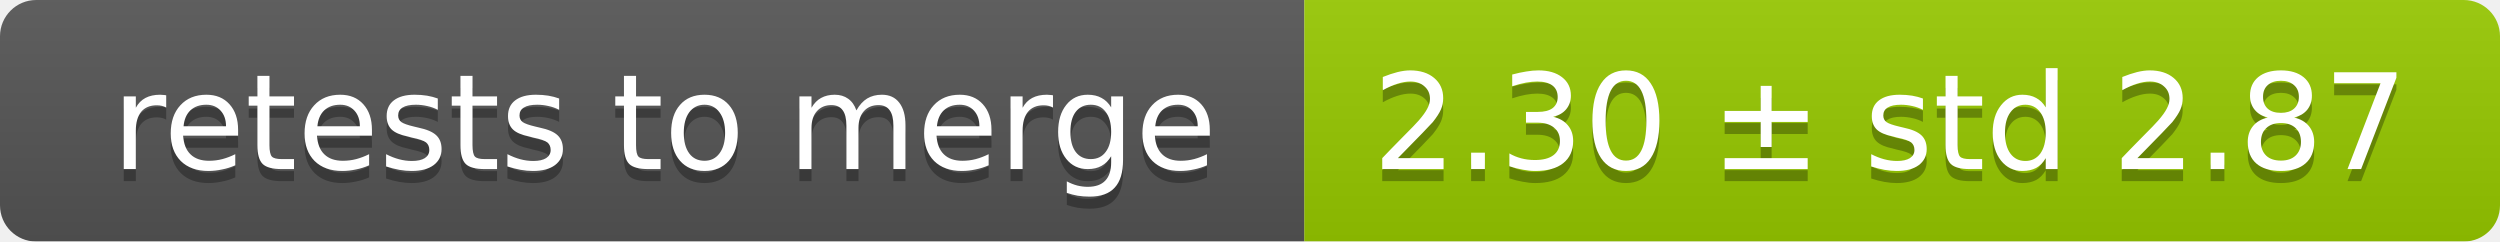
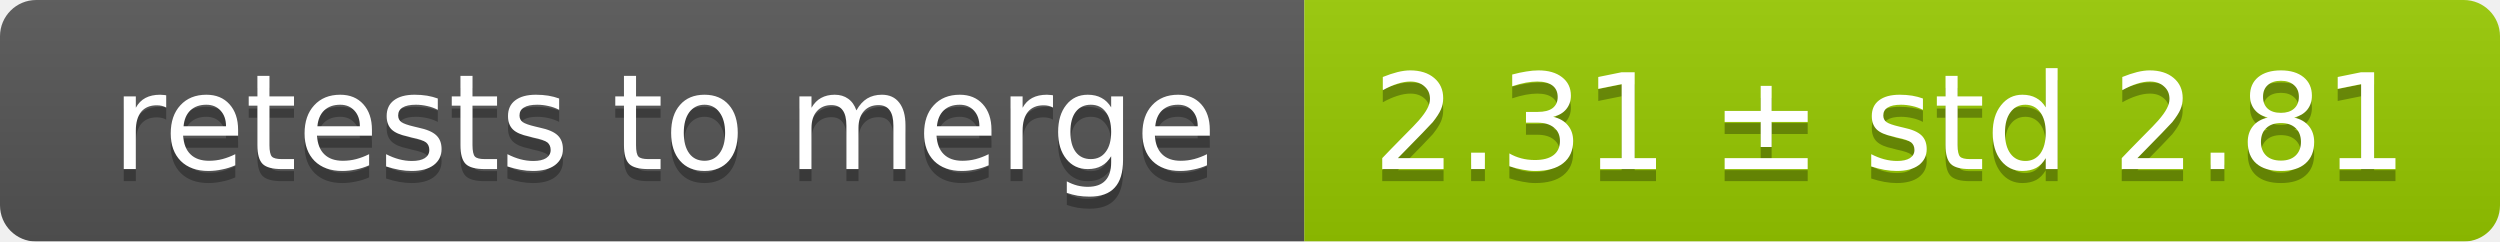
<svg xmlns="http://www.w3.org/2000/svg" width="207" height="20">
  <linearGradient id="smooth" x2="0" y2="100%">
    <stop offset="0" stop-color="#bbb" stop-opacity=".1" />
    <stop offset="1" stop-opacity=".1" />
  </linearGradient>
  <mask id="round">
    <rect width="207" height="20" rx="3" fill="#fff" />
  </mask>
  <g mask="url(#round)">
    <rect width="108" height="20" fill="#555" />
    <rect x="108" width="99" height="20" fill="#97ca00" />
    <rect width="207" height="20" fill="url(#smooth)" />
  </g>
  <g fill="#fff" text-anchor="middle" font-family="DejaVu Sans,Verdana,Geneva,sans-serif" font-size="11">
    <text x="55" y="15" fill="#010101" fill-opacity=".3">retests to merge</text>
    <text x="55" y="14">retests to merge</text>
-     <text x="156.5" y="15" fill="#010101" fill-opacity=".3">2.30 ± std 2.87</text>
-     <text x="156.5" y="14">2.30 ± std 2.87</text>
+     <text x="156.5" y="15" fill="#010101" fill-opacity=".3">2.31 ± std 2.81</text>
+     <text x="156.5" y="14">2.31 ± std 2.81</text>
  </g>
</svg>
